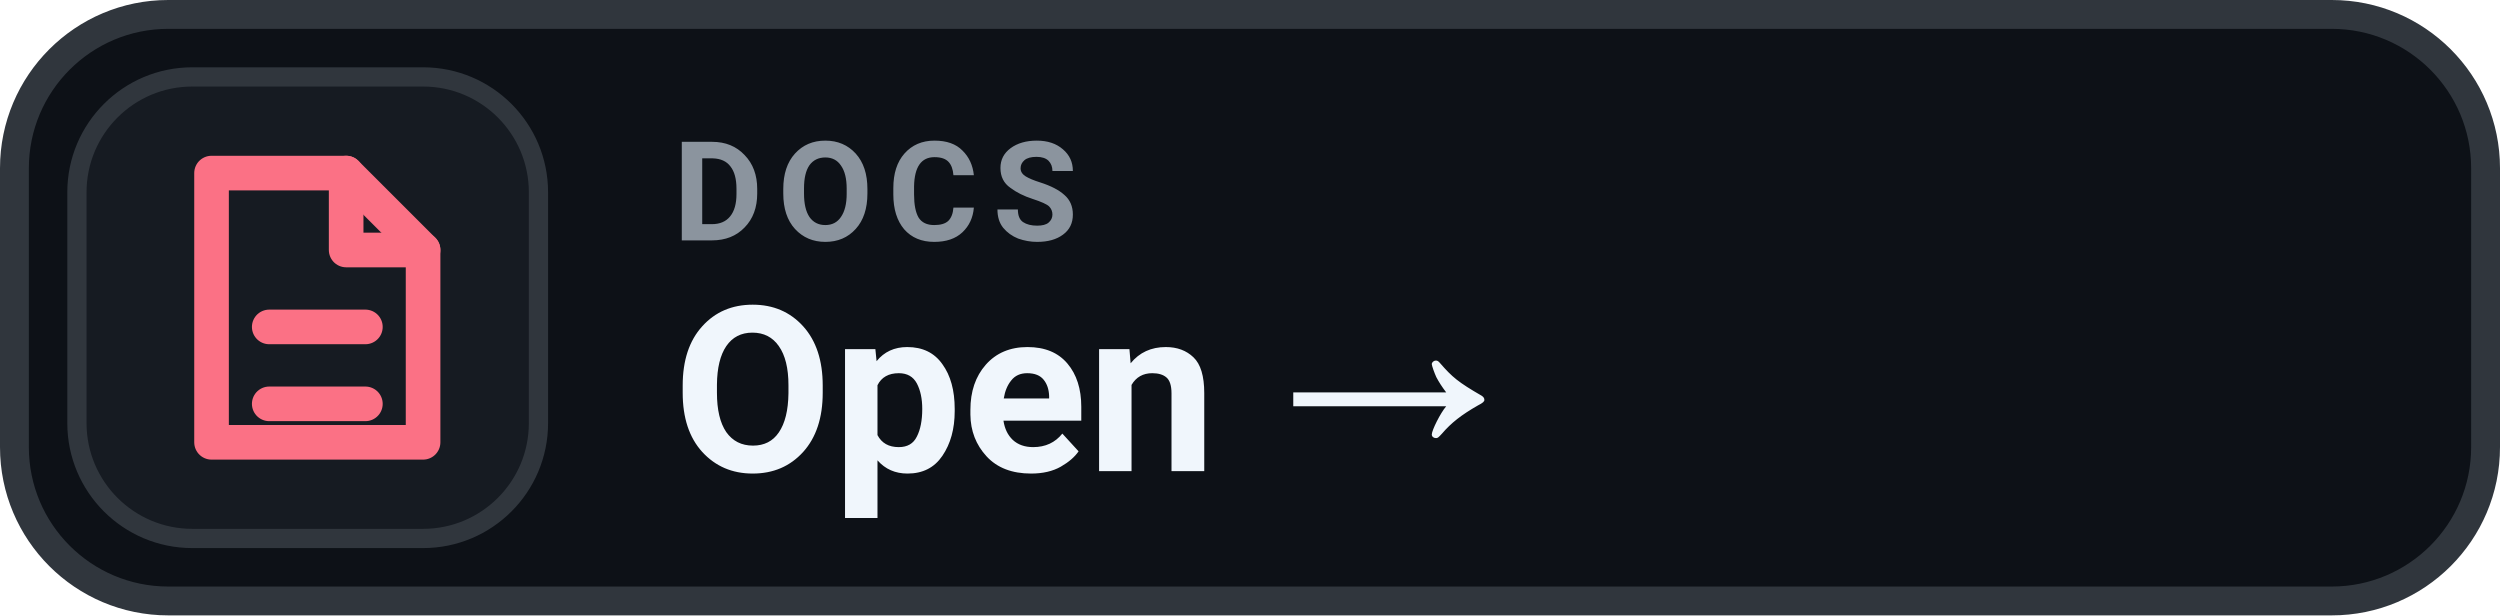
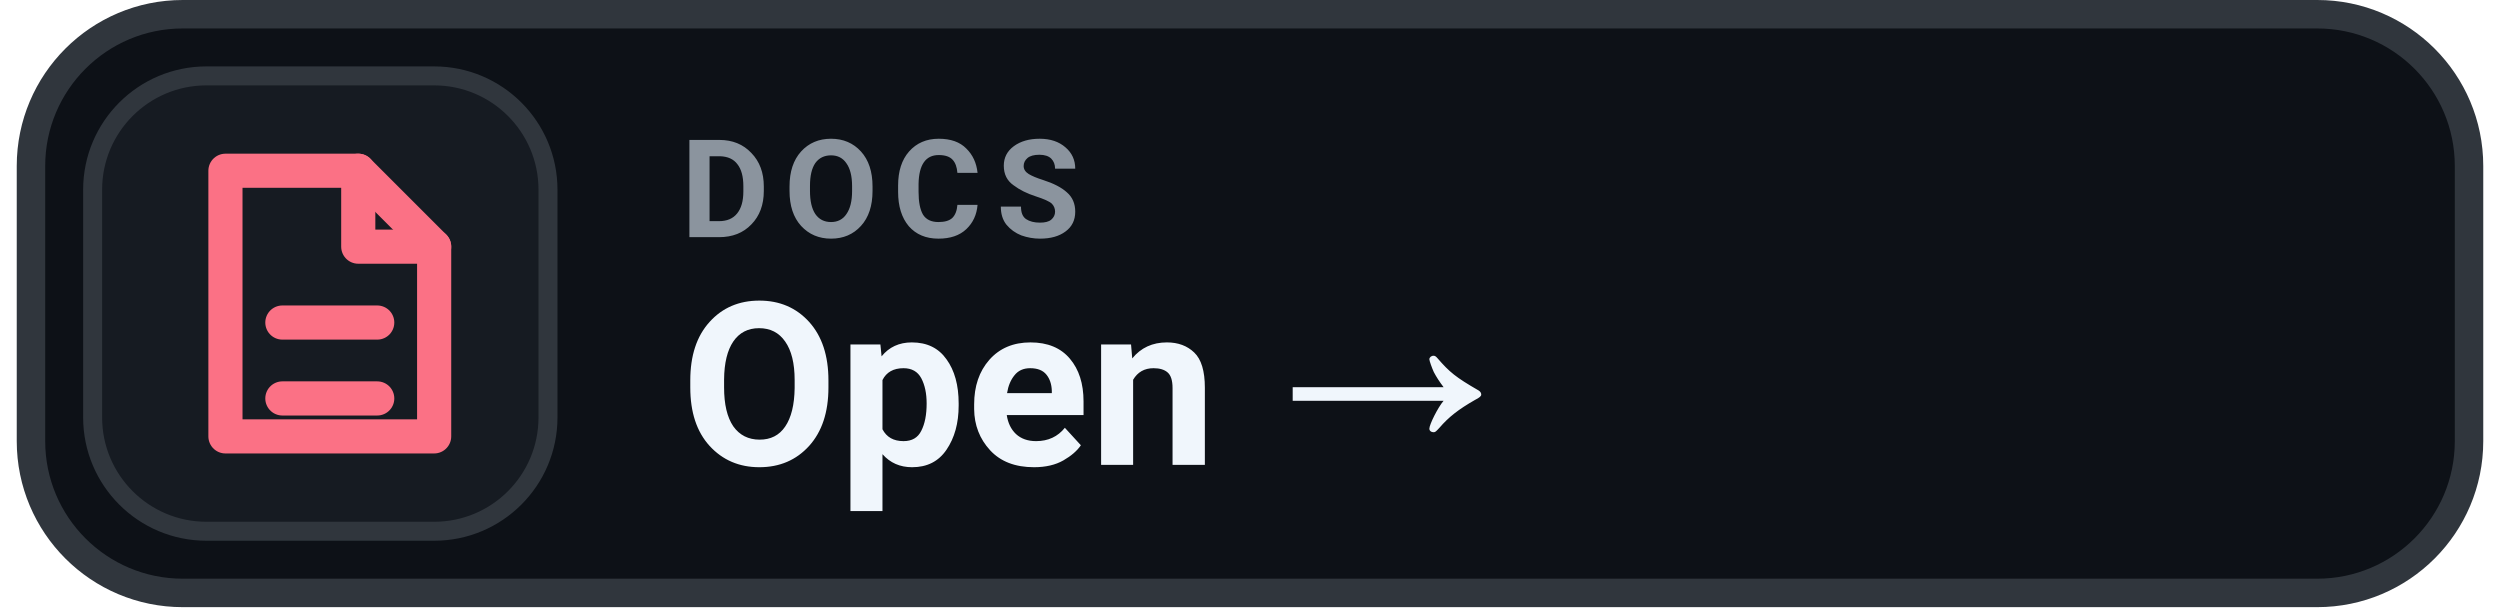
- <svg xmlns="http://www.w3.org/2000/svg" width="130" height="32" viewBox="0 0 130 32" role="img" aria-label="DOCS Open →">
+ <svg xmlns="http://www.w3.org/2000/svg" width="140" height="34" viewBox="0 0 130 32" role="img" aria-label="DOCS Open →">
  <rect x=".75" y=".75" width="128.5" height="30.5" rx="8" fill="#0D1117" stroke="#30363D" stroke-width="1.5" />
  <rect x="4" y="4" width="24" height="24" rx="6" fill="#161B22" stroke="#30363D" stroke-width="1" />
  <g transform="translate(16 16)" style="color:#FB7185;">
    <path d="M-5 -7 h7 l4 4 v10 h-11 Z" fill="none" stroke="currentColor" stroke-width="1.8" stroke-linejoin="round" />
    <path d="M2 -7 v4 h4 M-2 1 h5 M-2 5 h5" fill="none" stroke="currentColor" stroke-width="1.8" stroke-linecap="round" stroke-linejoin="round" />
  </g>
  <text x="35" y="12.5" fill="#8B949E" font-family="-apple-system,BlinkMacSystemFont,'Segoe UI',Roboto,Helvetica,Arial,sans-serif" font-size="7.2" font-weight="700" letter-spacing=".75">DOCS</text>
  <text x="35" y="24.5" fill="#F0F6FC" font-family="-apple-system,BlinkMacSystemFont,'Segoe UI',Roboto,Helvetica,Arial,sans-serif" font-size="12" font-weight="700">Open →</text>
</svg>
